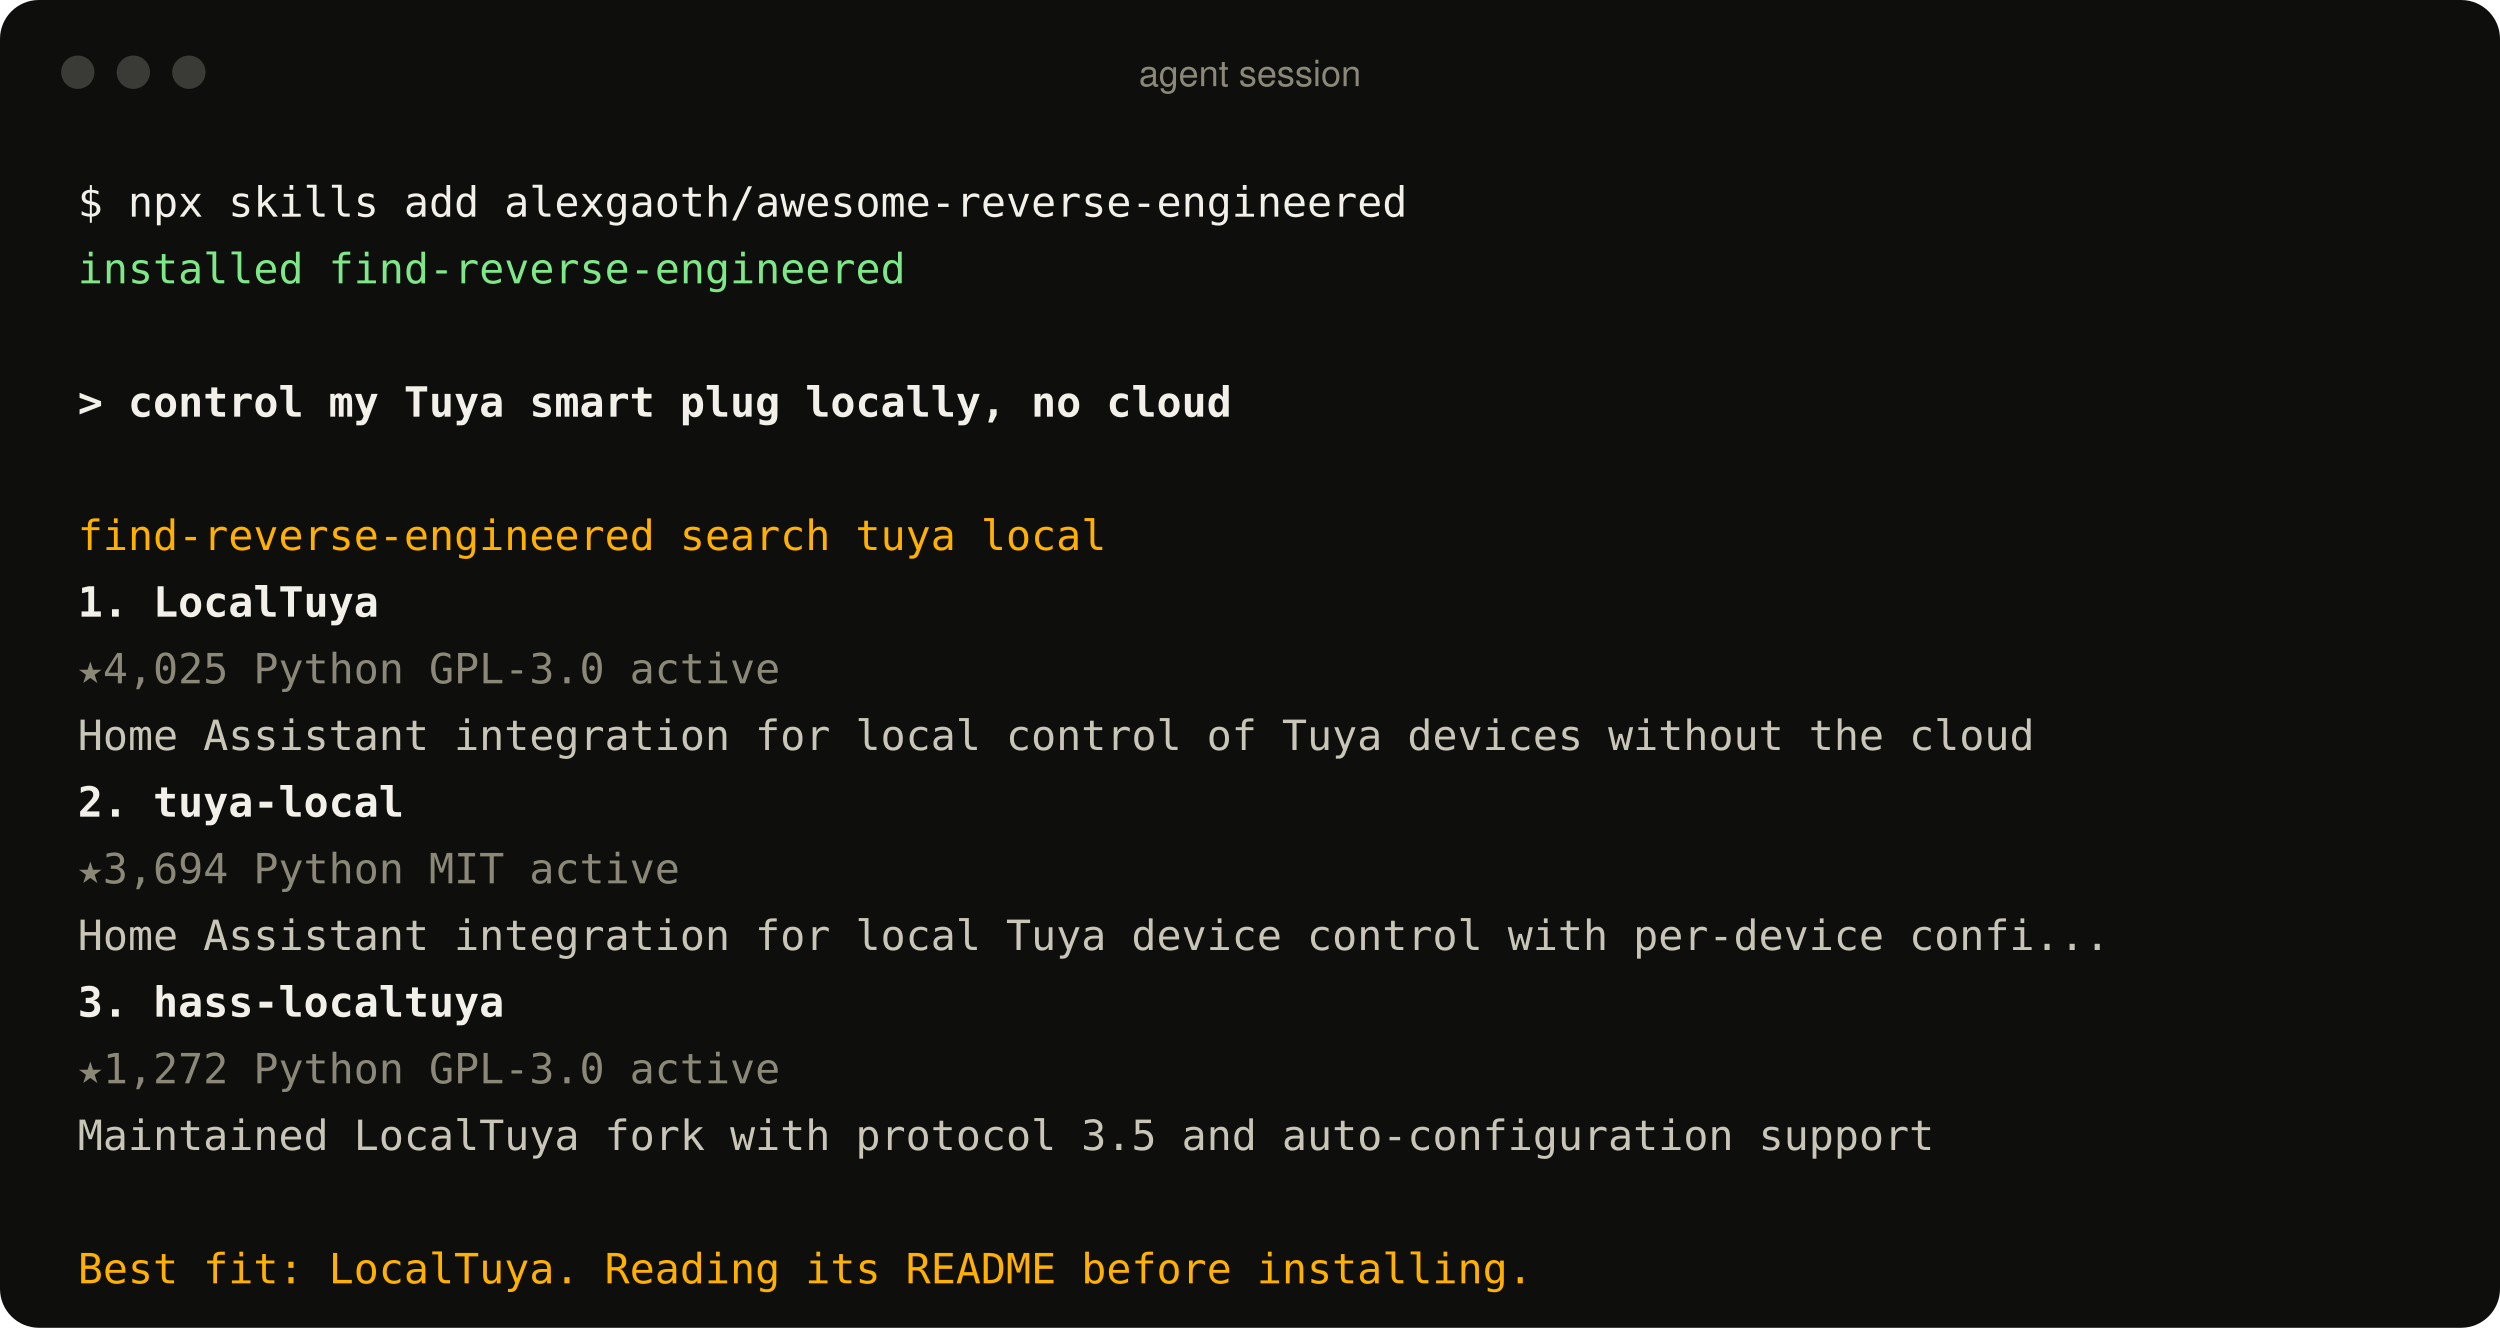
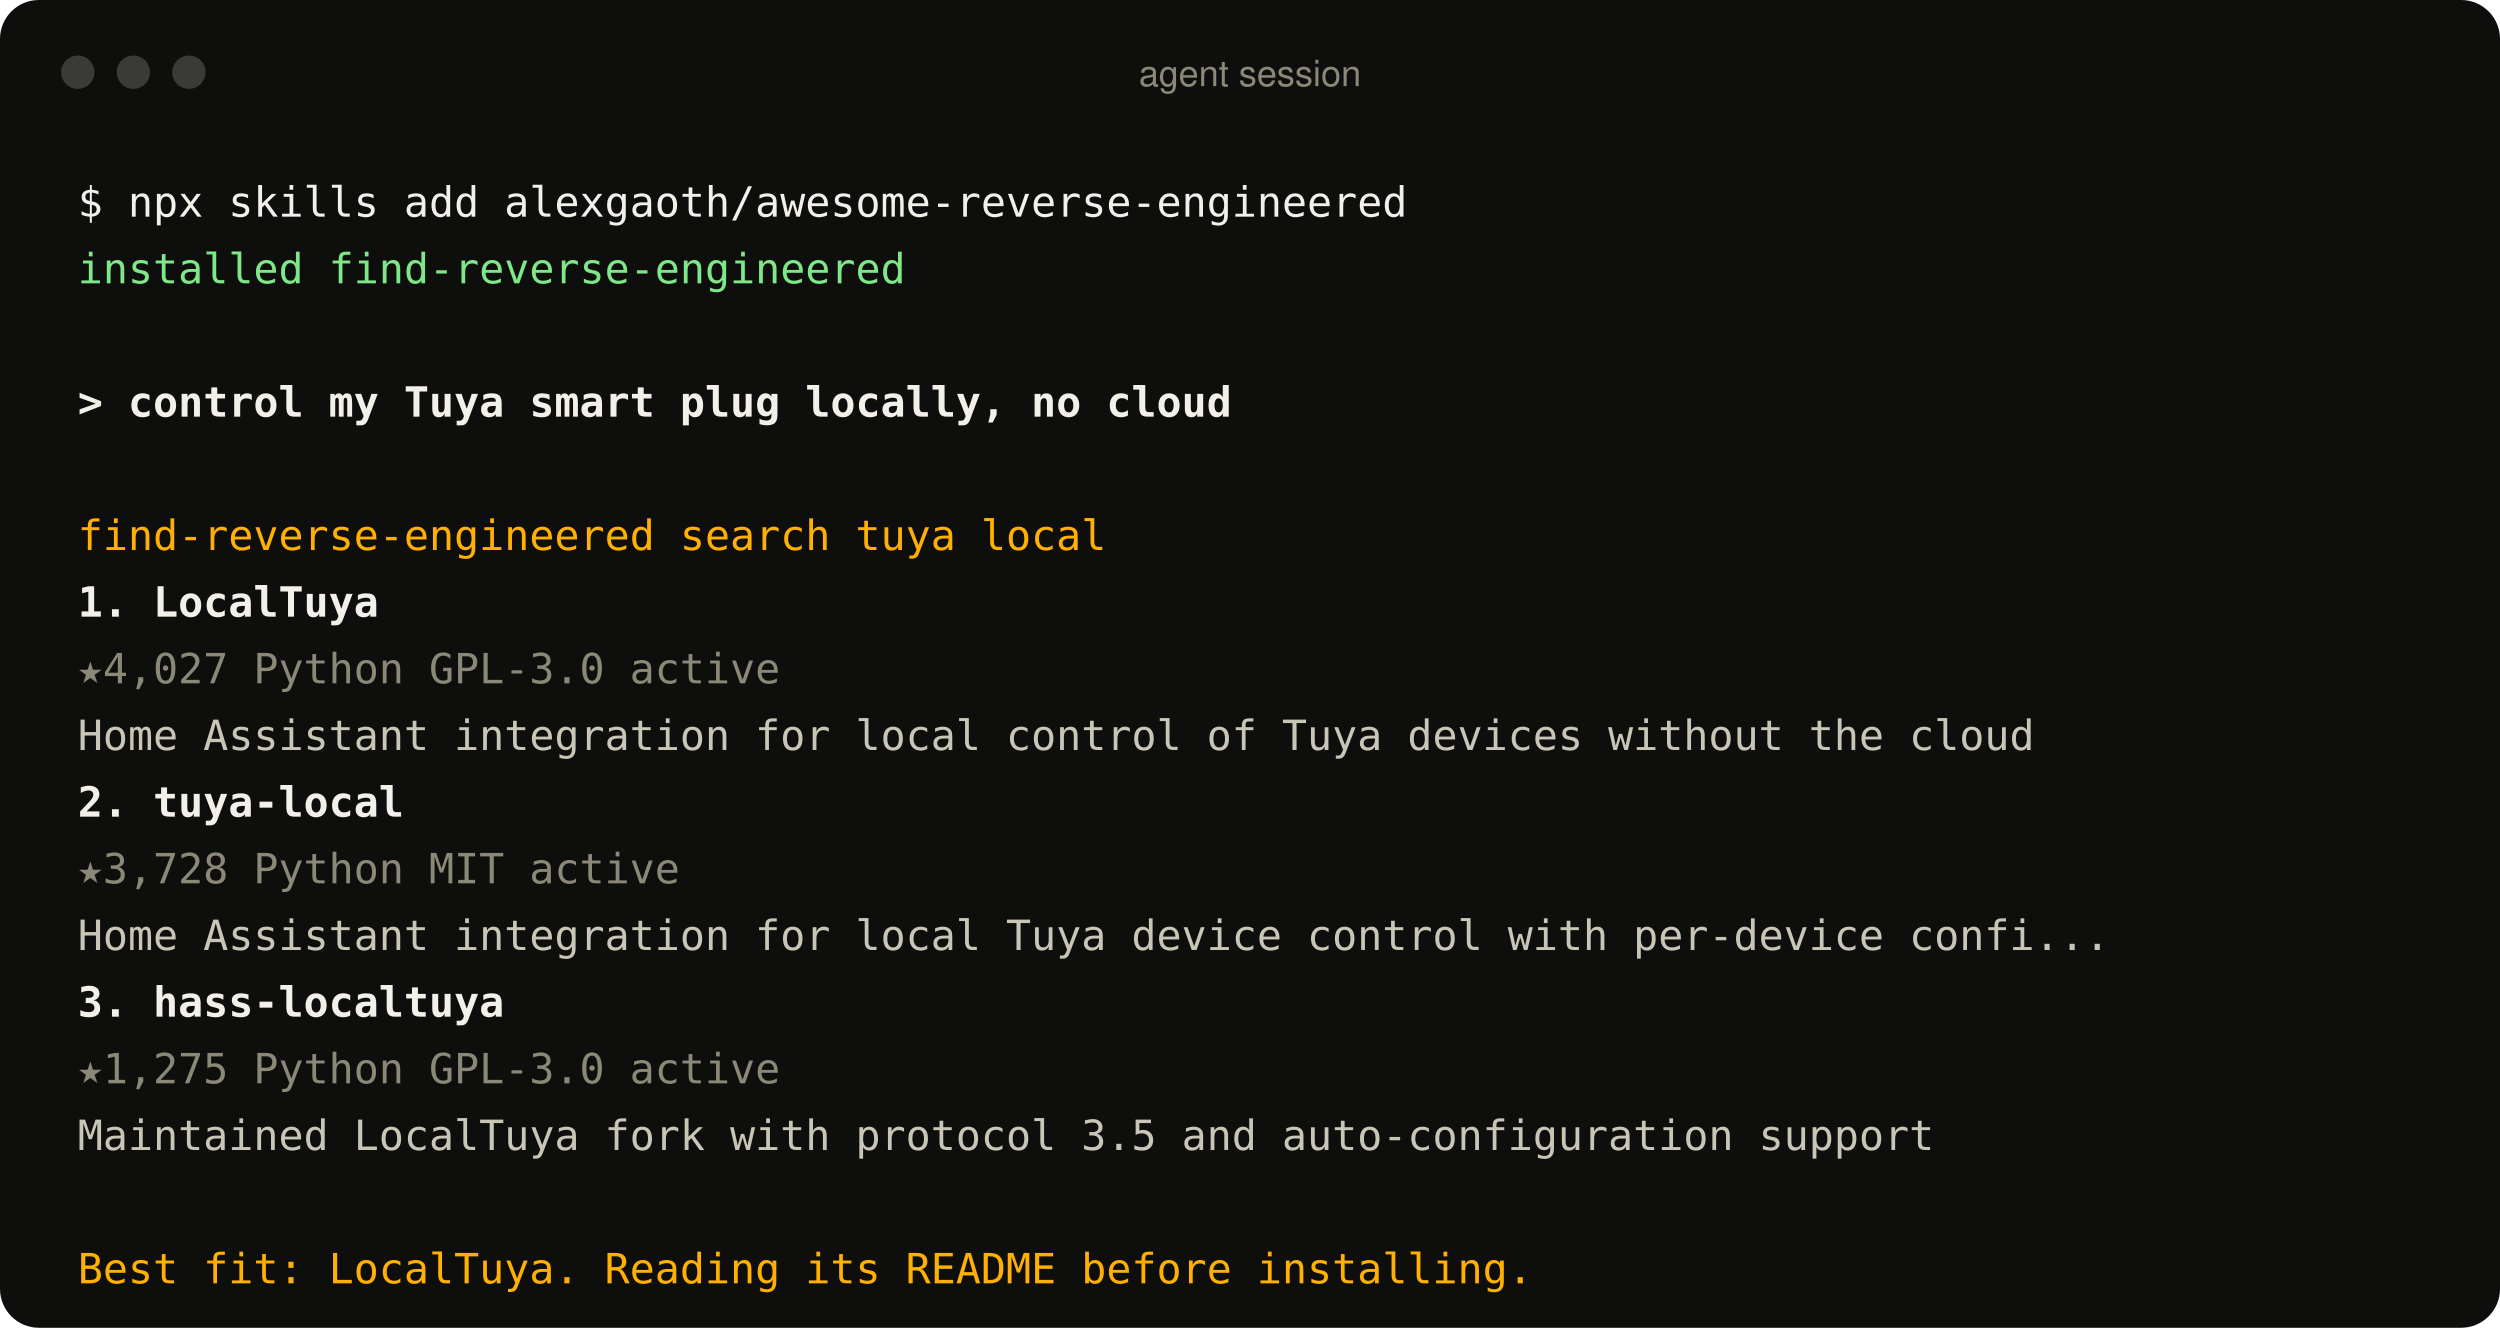
<svg xmlns="http://www.w3.org/2000/svg" width="900" height="478" viewBox="0 0 900 478" role="img" aria-label="An agent using the find-reverse-engineered skill">
  <style>
text{font:15px ui-monospace, SFMono-Regular, Menlo, Consolas, monospace;fill:#c9c6b8;white-space:pre}
.p{fill:#f2f0e8} .ok{fill:#7ee787} .u{fill:#f2f0e8;font-weight:600} .a{fill:#ffb000}
.r{fill:#f2f0e8;font-weight:600} .m{fill:#8b8878} .d{fill:#c9c6b8} .bar{font:13px -apple-system, BlinkMacSystemFont, 'Segoe UI', Helvetica, Arial, sans-serif;fill:#8b8878}
</style>
  <rect width="900" height="478" rx="14" fill="#0e0f0d" />
  <circle cx="28" cy="26" r="6" fill="#3a3b36" />
  <circle cx="48" cy="26" r="6" fill="#3a3b36" />
  <circle cx="68" cy="26" r="6" fill="#3a3b36" />
  <text x="450" y="31" text-anchor="middle" class="bar">agent session</text>
  <text x="28" y="78" class="p">$ npx skills add alexgaoth/awesome-reverse-engineered</text>
  <text x="28" y="102" class="ok">  installed find-reverse-engineered</text>
  <text x="28" y="150" class="u">&gt; control my Tuya smart plug locally, no cloud</text>
  <text x="28" y="198" class="a">  find-reverse-engineered  search tuya local</text>
  <text x="28" y="222" class="r">  1. LocalTuya</text>
-   <text x="28" y="246" class="m">     ★4,025  Python  GPL-3.0  active</text>
+   <text x="28" y="246" class="m">     ★4,027  Python  GPL-3.0  active</text>
  <text x="28" y="270" class="d">     Home Assistant integration for local control of Tuya devices without the cloud</text>
  <text x="28" y="294" class="r">  2. tuya-local</text>
-   <text x="28" y="318" class="m">     ★3,694  Python  MIT  active</text>
+   <text x="28" y="318" class="m">     ★3,728  Python  MIT  active</text>
  <text x="28" y="342" class="d">     Home Assistant integration for local Tuya device control with per-device confi...</text>
  <text x="28" y="366" class="r">  3. hass-localtuya</text>
-   <text x="28" y="390" class="m">     ★1,272  Python  GPL-3.0  active</text>
+   <text x="28" y="390" class="m">     ★1,275  Python  GPL-3.0  active</text>
  <text x="28" y="414" class="d">     Maintained LocalTuya fork with protocol 3.5 and auto-configuration support</text>
  <text x="28" y="462" class="a">  Best fit: LocalTuya. Reading its README before installing.</text>
</svg>
